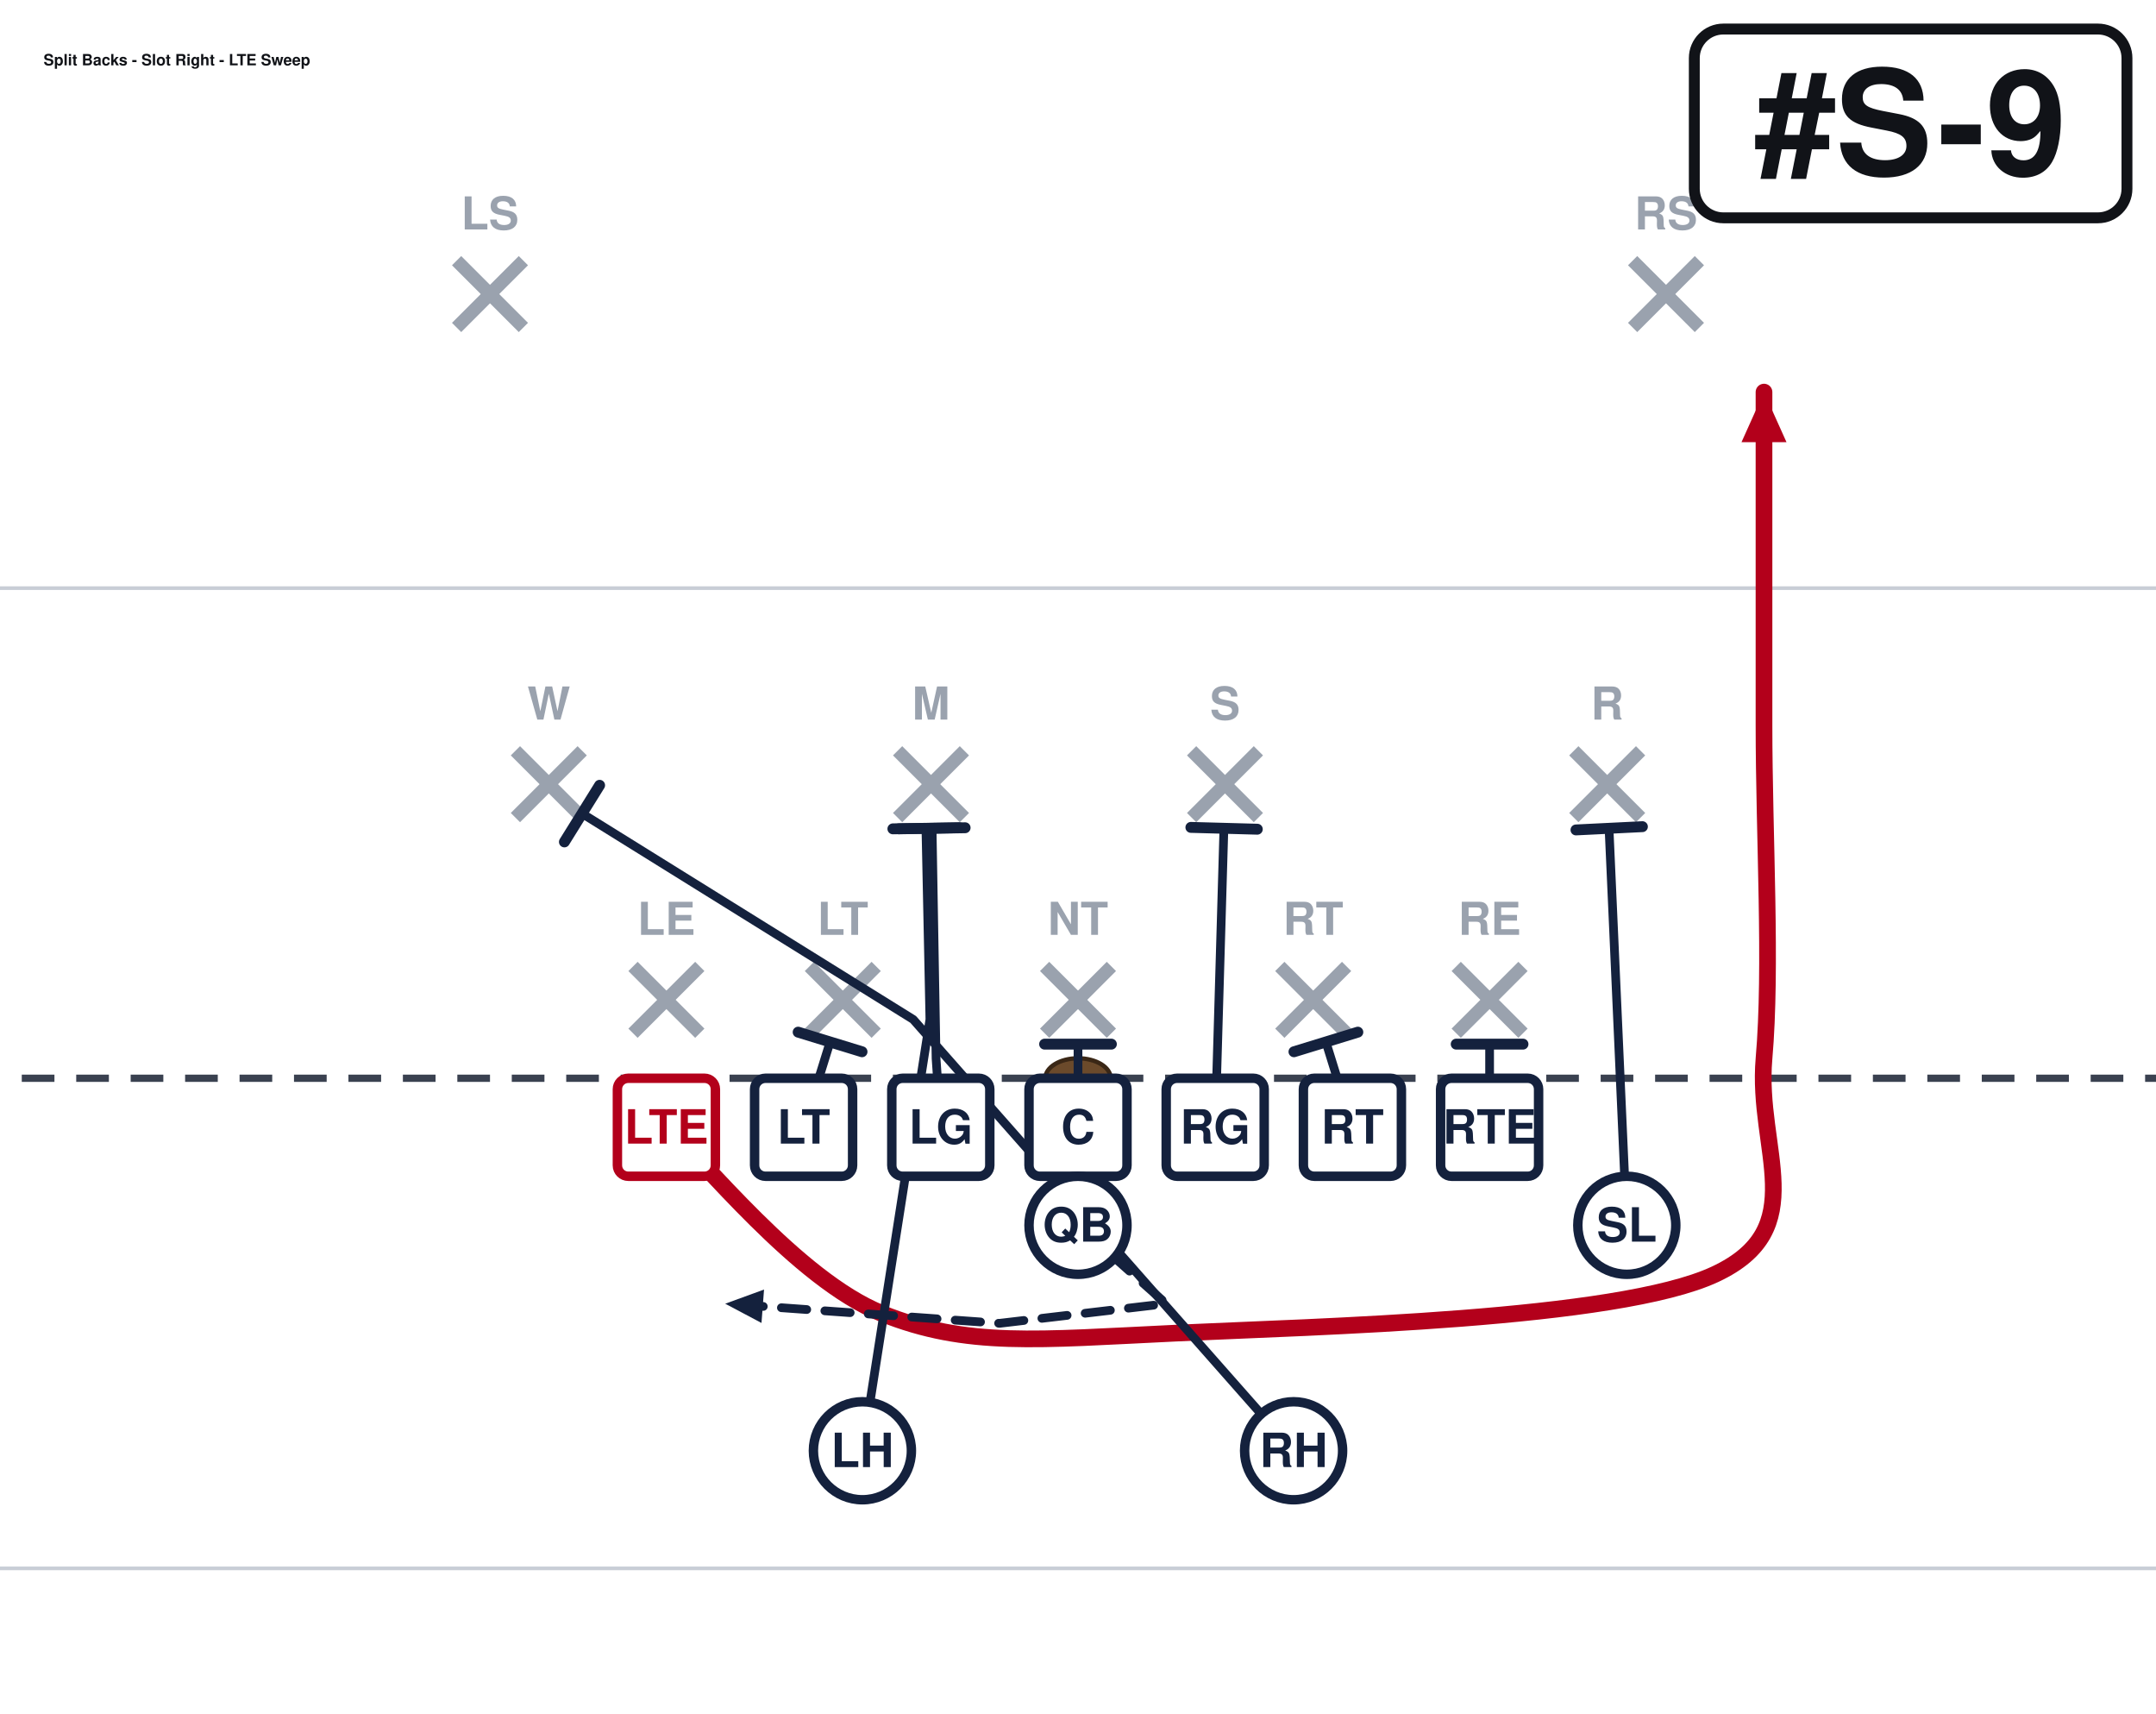
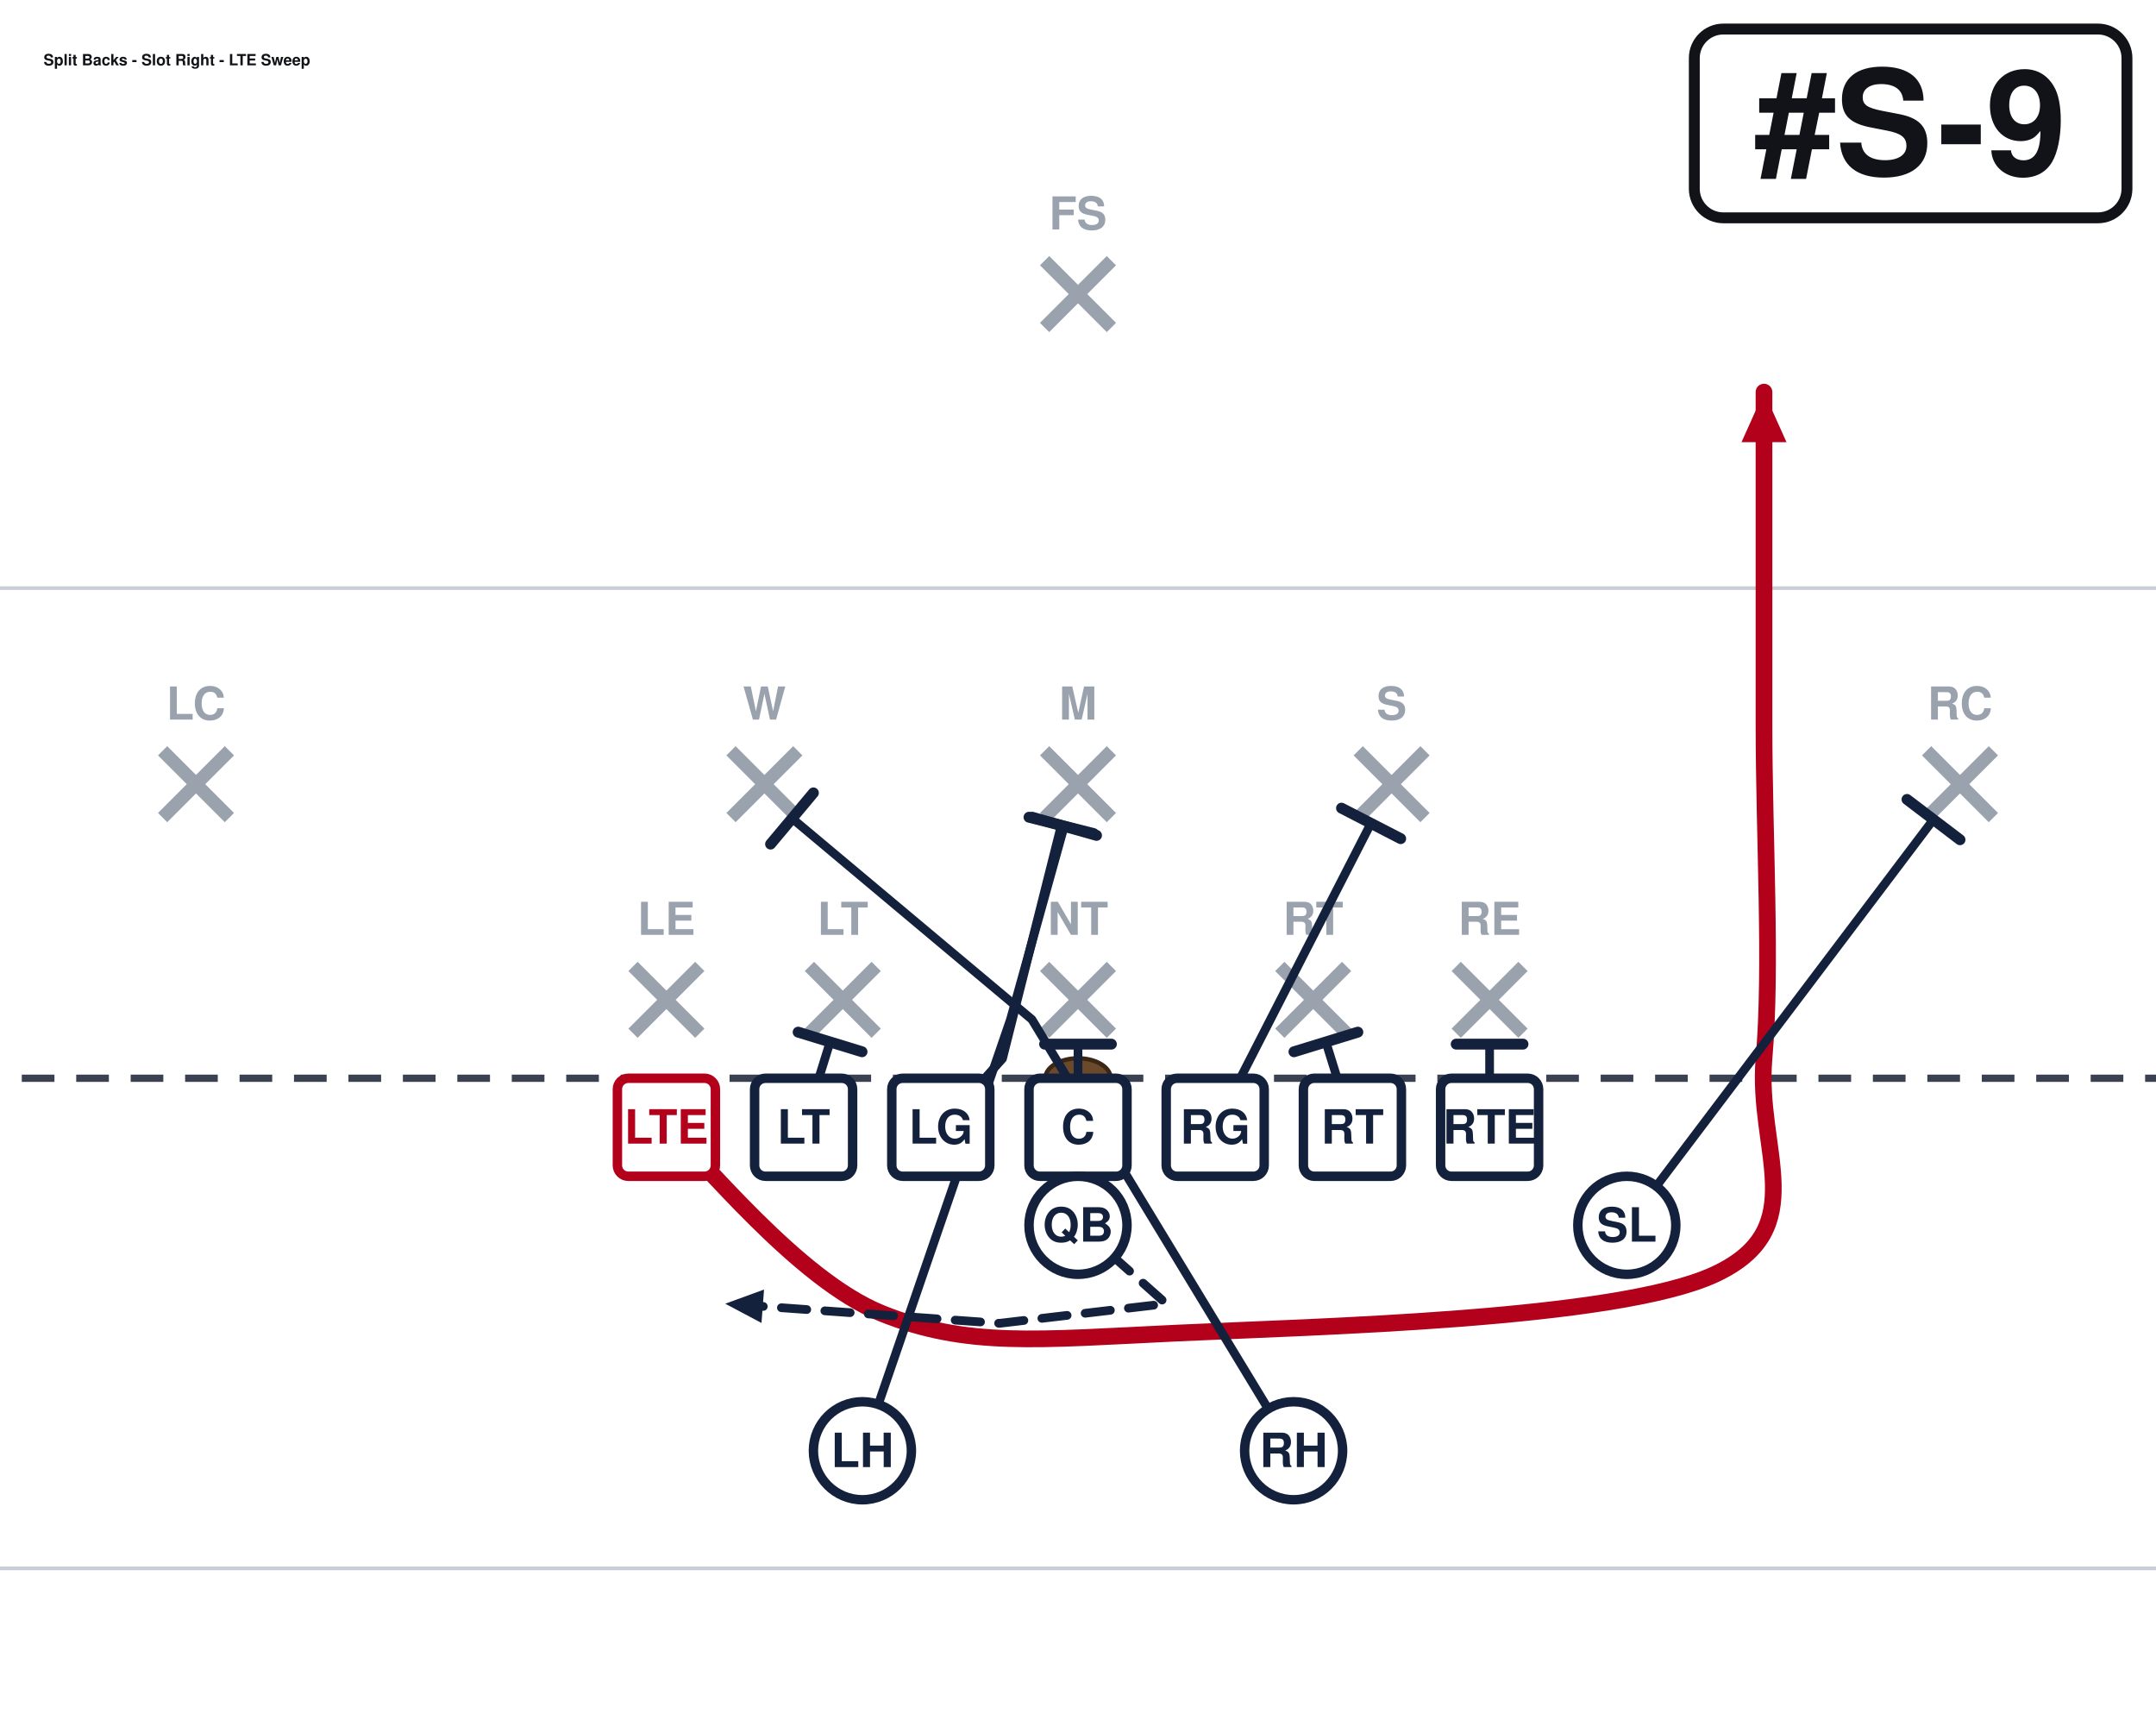
<svg xmlns="http://www.w3.org/2000/svg" width="594" height="472" viewBox="54 27 594 472" font-family="Segoe UI, Helvetica, Arial, sans-serif" role="img">
  <rect x="0" y="0" width="702" height="513" fill="#ffffff" />
  <line x1="0" y1="459.0" x2="702" y2="459.0" stroke="#c8cdd6" stroke-width="1" />
  <line x1="0" y1="189.0" x2="702" y2="189.0" stroke="#c8cdd6" stroke-width="1" />
  <line x1="0" y1="324.0" x2="702" y2="324.0" stroke="#3a4150" stroke-width="2" stroke-dasharray="9 6" />
  <ellipse cx="351.0" cy="324.0" rx="9" ry="5.5" fill="#6b4a2b" stroke="#3a2716" stroke-width="1.2" />
  <line x1="228.4" y1="293.2" x2="246.8" y2="311.6" stroke="#9aa2ae" stroke-width="3.6" />
  <line x1="246.8" y1="293.2" x2="228.4" y2="311.6" stroke="#9aa2ae" stroke-width="3.6" />
  <text x="237.6" y="284.5" text-anchor="middle" font-size="12.5" fill="#9aa2ae" font-weight="600">LE</text>
  <line x1="277.0" y1="293.2" x2="295.4" y2="311.6" stroke="#9aa2ae" stroke-width="3.6" />
  <line x1="295.4" y1="293.2" x2="277.0" y2="311.6" stroke="#9aa2ae" stroke-width="3.6" />
  <text x="286.2" y="284.5" text-anchor="middle" font-size="12.5" fill="#9aa2ae" font-weight="600">LT</text>
  <line x1="341.8" y1="293.2" x2="360.2" y2="311.6" stroke="#9aa2ae" stroke-width="3.6" />
  <line x1="360.2" y1="293.2" x2="341.8" y2="311.6" stroke="#9aa2ae" stroke-width="3.6" />
  <text x="351.0" y="284.5" text-anchor="middle" font-size="12.5" fill="#9aa2ae" font-weight="600">NT</text>
  <line x1="406.6" y1="293.2" x2="425.0" y2="311.6" stroke="#9aa2ae" stroke-width="3.6" />
  <line x1="425.0" y1="293.2" x2="406.6" y2="311.6" stroke="#9aa2ae" stroke-width="3.6" />
  <text x="415.8" y="284.5" text-anchor="middle" font-size="12.5" fill="#9aa2ae" font-weight="600">RT</text>
  <line x1="455.2" y1="293.2" x2="473.6" y2="311.6" stroke="#9aa2ae" stroke-width="3.6" />
  <line x1="473.6" y1="293.2" x2="455.2" y2="311.6" stroke="#9aa2ae" stroke-width="3.6" />
  <text x="464.4" y="284.5" text-anchor="middle" font-size="12.5" fill="#9aa2ae" font-weight="600">RE</text>
-   <line x1="196.0" y1="233.8" x2="214.4" y2="252.2" stroke="#9aa2ae" stroke-width="3.6" />
-   <line x1="214.4" y1="233.8" x2="196.0" y2="252.2" stroke="#9aa2ae" stroke-width="3.6" />
-   <text x="205.2" y="225.2" text-anchor="middle" font-size="12.5" fill="#9aa2ae" font-weight="600">W</text>
-   <line x1="301.3" y1="233.8" x2="319.7" y2="252.2" stroke="#9aa2ae" stroke-width="3.6" />
-   <line x1="319.7" y1="233.8" x2="301.3" y2="252.2" stroke="#9aa2ae" stroke-width="3.6" />
-   <text x="310.5" y="225.2" text-anchor="middle" font-size="12.5" fill="#9aa2ae" font-weight="600">M</text>
-   <line x1="382.3" y1="233.8" x2="400.7" y2="252.2" stroke="#9aa2ae" stroke-width="3.6" />
-   <line x1="400.7" y1="233.8" x2="382.3" y2="252.2" stroke="#9aa2ae" stroke-width="3.6" />
-   <text x="391.5" y="225.2" text-anchor="middle" font-size="12.5" fill="#9aa2ae" font-weight="600">S</text>
-   <line x1="487.6" y1="233.8" x2="506.0" y2="252.2" stroke="#9aa2ae" stroke-width="3.6" />
-   <line x1="506.0" y1="233.8" x2="487.6" y2="252.2" stroke="#9aa2ae" stroke-width="3.6" />
-   <text x="496.8" y="225.2" text-anchor="middle" font-size="12.5" fill="#9aa2ae" font-weight="600">R</text>
-   <line x1="179.8" y1="98.8" x2="198.2" y2="117.2" stroke="#9aa2ae" stroke-width="3.6" />
-   <line x1="198.2" y1="98.8" x2="179.8" y2="117.2" stroke="#9aa2ae" stroke-width="3.6" />
-   <text x="189.0" y="90.2" text-anchor="middle" font-size="12.5" fill="#9aa2ae" font-weight="600">LS</text>
-   <line x1="503.8" y1="98.8" x2="522.2" y2="117.2" stroke="#9aa2ae" stroke-width="3.6" />
-   <line x1="522.2" y1="98.8" x2="503.8" y2="117.2" stroke="#9aa2ae" stroke-width="3.6" />
-   <text x="513.0" y="90.2" text-anchor="middle" font-size="12.5" fill="#9aa2ae" font-weight="600">RS</text>
+   <line x1="255.4" y1="233.8" x2="273.8" y2="252.2" stroke="#9aa2ae" stroke-width="3.6" />
+   <line x1="273.8" y1="233.8" x2="255.4" y2="252.2" stroke="#9aa2ae" stroke-width="3.6" />
+   <text x="264.6" y="225.2" text-anchor="middle" font-size="12.5" fill="#9aa2ae" font-weight="600">W</text>
+   <line x1="341.8" y1="233.8" x2="360.2" y2="252.2" stroke="#9aa2ae" stroke-width="3.6" />
+   <line x1="360.2" y1="233.8" x2="341.8" y2="252.2" stroke="#9aa2ae" stroke-width="3.6" />
+   <text x="351.0" y="225.2" text-anchor="middle" font-size="12.5" fill="#9aa2ae" font-weight="600">M</text>
+   <line x1="428.2" y1="233.8" x2="446.6" y2="252.2" stroke="#9aa2ae" stroke-width="3.6" />
+   <line x1="446.6" y1="233.8" x2="428.2" y2="252.2" stroke="#9aa2ae" stroke-width="3.6" />
+   <text x="437.4" y="225.2" text-anchor="middle" font-size="12.5" fill="#9aa2ae" font-weight="600">S</text>
+   <line x1="98.8" y1="233.8" x2="117.2" y2="252.2" stroke="#9aa2ae" stroke-width="3.6" />
+   <line x1="117.2" y1="233.8" x2="98.8" y2="252.2" stroke="#9aa2ae" stroke-width="3.6" />
+   <text x="108.0" y="225.2" text-anchor="middle" font-size="12.5" fill="#9aa2ae" font-weight="600">LC</text>
+   <line x1="584.8" y1="233.8" x2="603.2" y2="252.2" stroke="#9aa2ae" stroke-width="3.6" />
+   <line x1="603.2" y1="233.8" x2="584.8" y2="252.2" stroke="#9aa2ae" stroke-width="3.6" />
+   <text x="594.0" y="225.2" text-anchor="middle" font-size="12.5" fill="#9aa2ae" font-weight="600">RC</text>
+   <line x1="341.8" y1="98.8" x2="360.2" y2="117.2" stroke="#9aa2ae" stroke-width="3.6" />
+   <line x1="360.2" y1="98.8" x2="341.8" y2="117.2" stroke="#9aa2ae" stroke-width="3.6" />
+   <text x="351.0" y="90.2" text-anchor="middle" font-size="12.5" fill="#9aa2ae" font-weight="600">FS</text>
  <path d="M237.6,337.5 C247.5,346.1 273.6,379.4 297.0,388.8 C320.4,398.2 339.8,396.0 378.0,394.2 C416.2,392.4 499.5,390.6 526.5,378.0 C553.5,365.4 537.8,343.8 540.0,318.6 C542.2,293.4 540.0,257.4 540.0,226.8 C540.0,196.2 540.0,150.3 540.0,135.0" fill="none" stroke="#b3001b" stroke-width="4.6" stroke-linecap="round" stroke-linejoin="round" />
  <polygon points="540.0,135.0 546.2,148.8 533.8,148.8" fill="#b3001b" />
  <path d="M275.4,337.5 L282.7,314.0" fill="none" stroke="#14213d" stroke-width="2.4" stroke-linecap="round" stroke-linejoin="round" />
  <line x1="273.9" y1="311.3" x2="291.5" y2="316.7" stroke="#14213d" stroke-width="3.0" stroke-linecap="round" />
-   <path d="M313.2,337.5 L311.9,318.6 L310.8,255.1" fill="none" stroke="#14213d" stroke-width="2.4" stroke-linecap="round" stroke-linejoin="round" />
-   <line x1="301.6" y1="255.3" x2="319.9" y2="255.0" stroke="#14213d" stroke-width="3.0" stroke-linecap="round" />
+   <path d="M313.2,337.5 L330.2,318.6 L346.4,254.3" fill="none" stroke="#14213d" stroke-width="2.4" stroke-linecap="round" stroke-linejoin="round" />
+   <line x1="337.5" y1="252.1" x2="355.3" y2="256.6" stroke="#14213d" stroke-width="3.0" stroke-linecap="round" />
  <path d="M351.0,337.5 L351.0,314.6" fill="none" stroke="#14213d" stroke-width="2.4" stroke-linecap="round" stroke-linejoin="round" />
  <line x1="341.8" y1="314.6" x2="360.2" y2="314.6" stroke="#14213d" stroke-width="3.0" stroke-linecap="round" />
-   <path d="M388.8,337.5 L391.2,255.1" fill="none" stroke="#14213d" stroke-width="2.4" stroke-linecap="round" stroke-linejoin="round" />
-   <line x1="382.1" y1="254.9" x2="400.4" y2="255.4" stroke="#14213d" stroke-width="3.0" stroke-linecap="round" />
+   <path d="M388.8,337.5 L431.7,253.8" fill="none" stroke="#14213d" stroke-width="2.4" stroke-linecap="round" stroke-linejoin="round" />
+   <line x1="423.6" y1="249.6" x2="439.9" y2="258.0" stroke="#14213d" stroke-width="3.0" stroke-linecap="round" />
  <path d="M426.6,337.5 L419.3,314.0" fill="none" stroke="#14213d" stroke-width="2.4" stroke-linecap="round" stroke-linejoin="round" />
  <line x1="410.5" y1="316.7" x2="428.1" y2="311.3" stroke="#14213d" stroke-width="3.0" stroke-linecap="round" />
  <path d="M464.4,337.5 L464.4,314.6" fill="none" stroke="#14213d" stroke-width="2.4" stroke-linecap="round" stroke-linejoin="round" />
  <line x1="455.2" y1="314.6" x2="473.6" y2="314.6" stroke="#14213d" stroke-width="3.0" stroke-linecap="round" />
-   <path d="M502.2,364.5 L497.3,255.1" fill="none" stroke="#14213d" stroke-width="2.4" stroke-linecap="round" stroke-linejoin="round" />
-   <line x1="488.2" y1="255.6" x2="506.5" y2="254.7" stroke="#14213d" stroke-width="3.0" stroke-linecap="round" />
+   <path d="M502.2,364.5 L586.7,252.7" fill="none" stroke="#14213d" stroke-width="2.4" stroke-linecap="round" stroke-linejoin="round" />
+   <line x1="579.4" y1="247.2" x2="594.0" y2="258.3" stroke="#14213d" stroke-width="3.0" stroke-linecap="round" />
  <path d="M351.0,364.5 L375.3,386.1 L329.4,391.5 L253.8,386.1" fill="none" stroke="#14213d" stroke-width="2.4" stroke-linecap="round" stroke-linejoin="round" stroke-dasharray="7 5" />
  <polygon points="253.8,386.1 264.5,382.2 263.8,391.4" fill="#14213d" />
-   <path d="M410.4,426.6 L305.6,307.8 L214.4,251.1" fill="none" stroke="#14213d" stroke-width="2.4" stroke-linecap="round" stroke-linejoin="round" />
-   <line x1="209.5" y1="258.9" x2="219.2" y2="243.3" stroke="#14213d" stroke-width="3.0" stroke-linecap="round" />
-   <path d="M291.6,426.6 L310.2,307.8 L309.1,255.1" fill="none" stroke="#14213d" stroke-width="2.4" stroke-linecap="round" stroke-linejoin="round" />
-   <line x1="300.0" y1="255.3" x2="318.3" y2="255.0" stroke="#14213d" stroke-width="3.0" stroke-linecap="round" />
+   <path d="M291.6,426.6 L332.4,307.8 L347.2,254.6" fill="none" stroke="#14213d" stroke-width="2.4" stroke-linecap="round" stroke-linejoin="round" />
+   <line x1="338.4" y1="252.1" x2="356.1" y2="257.1" stroke="#14213d" stroke-width="3.0" stroke-linecap="round" />
+   <path d="M410.4,426.6 L338.3,307.8 L272.2,252.4" fill="none" stroke="#14213d" stroke-width="2.4" stroke-linecap="round" stroke-linejoin="round" />
+   <line x1="266.3" y1="259.5" x2="278.1" y2="245.4" stroke="#14213d" stroke-width="3.0" stroke-linecap="round" />
  <rect x="224.1" y="324.0" width="27.0" height="27.0" rx="3" fill="#ffffff" stroke="#b3001b" stroke-width="2.6" />
  <text x="237.6" y="342.0" text-anchor="middle" font-size="13" font-weight="700" fill="#b3001b">LTE</text>
  <rect x="261.9" y="324.0" width="27.0" height="27.0" rx="3" fill="#ffffff" stroke="#14213d" stroke-width="2.6" />
  <text x="275.4" y="342.0" text-anchor="middle" font-size="13" font-weight="700" fill="#14213d">LT</text>
  <rect x="299.7" y="324.0" width="27.0" height="27.0" rx="3" fill="#ffffff" stroke="#14213d" stroke-width="2.6" />
  <text x="313.2" y="342.0" text-anchor="middle" font-size="13" font-weight="700" fill="#14213d">LG</text>
  <rect x="337.5" y="324.0" width="27.0" height="27.0" rx="3" fill="#ffffff" stroke="#14213d" stroke-width="2.6" />
  <text x="351.0" y="342.0" text-anchor="middle" font-size="13" font-weight="700" fill="#14213d">C</text>
  <rect x="375.3" y="324.0" width="27.0" height="27.0" rx="3" fill="#ffffff" stroke="#14213d" stroke-width="2.6" />
  <text x="388.8" y="342.0" text-anchor="middle" font-size="13" font-weight="700" fill="#14213d">RG</text>
  <rect x="413.1" y="324.0" width="27.0" height="27.0" rx="3" fill="#ffffff" stroke="#14213d" stroke-width="2.6" />
  <text x="426.6" y="342.0" text-anchor="middle" font-size="13" font-weight="700" fill="#14213d">RT</text>
  <rect x="450.9" y="324.0" width="27.0" height="27.0" rx="3" fill="#ffffff" stroke="#14213d" stroke-width="2.6" />
  <text x="464.4" y="342.0" text-anchor="middle" font-size="13" font-weight="700" fill="#14213d">RTE</text>
  <circle cx="502.2" cy="364.5" r="13.5" fill="#ffffff" stroke="#14213d" stroke-width="2.6" />
  <text x="502.2" y="369.0" text-anchor="middle" font-size="13" font-weight="700" fill="#14213d">SL</text>
  <circle cx="351.0" cy="364.5" r="13.5" fill="#ffffff" stroke="#14213d" stroke-width="2.6" />
  <text x="351.0" y="369.0" text-anchor="middle" font-size="13" font-weight="700" fill="#14213d">QB</text>
  <circle cx="291.6" cy="426.6" r="13.5" fill="#ffffff" stroke="#14213d" stroke-width="2.6" />
  <text x="291.6" y="431.1" text-anchor="middle" font-size="13" font-weight="700" fill="#14213d">LH</text>
  <circle cx="410.4" cy="426.6" r="13.5" fill="#ffffff" stroke="#14213d" stroke-width="2.6" />
  <text x="410.4" y="431.1" text-anchor="middle" font-size="13" font-weight="700" fill="#14213d">RH</text>
  <rect x="520.8" y="35.0" width="119.2" height="52.0" rx="8" fill="#ffffff" stroke="#111318" stroke-width="3" />
  <text x="580.4" y="75.0" text-anchor="middle" font-size="40" font-weight="800" fill="#111318">#S-9</text>
  <text x="66.0" y="45.0" font-size="4.3" font-weight="700" fill="#111318">Split Backs - Slot Right - LTE Sweep</text>
</svg>
